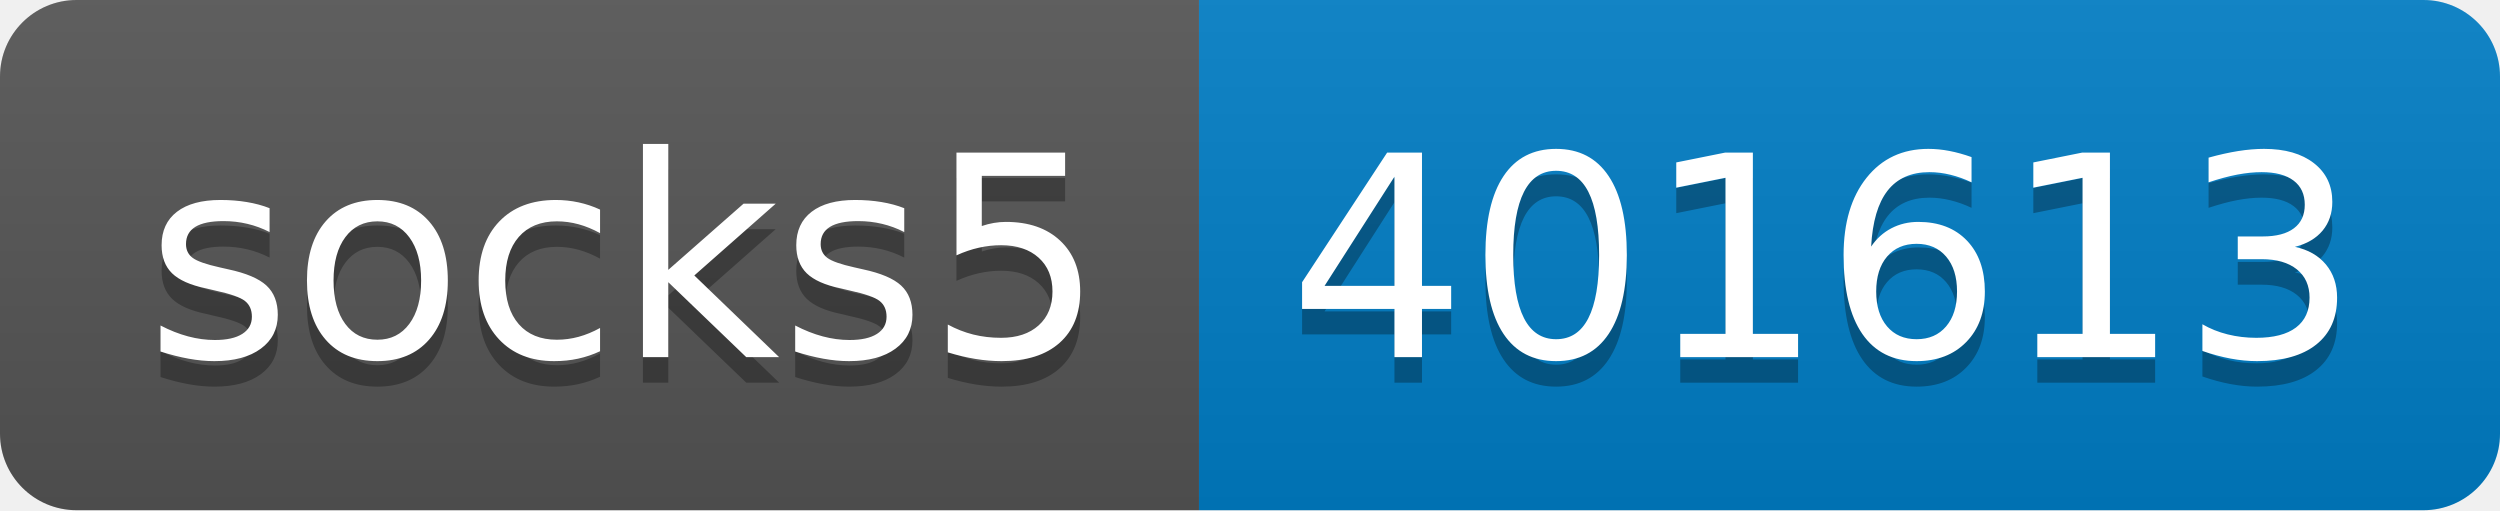
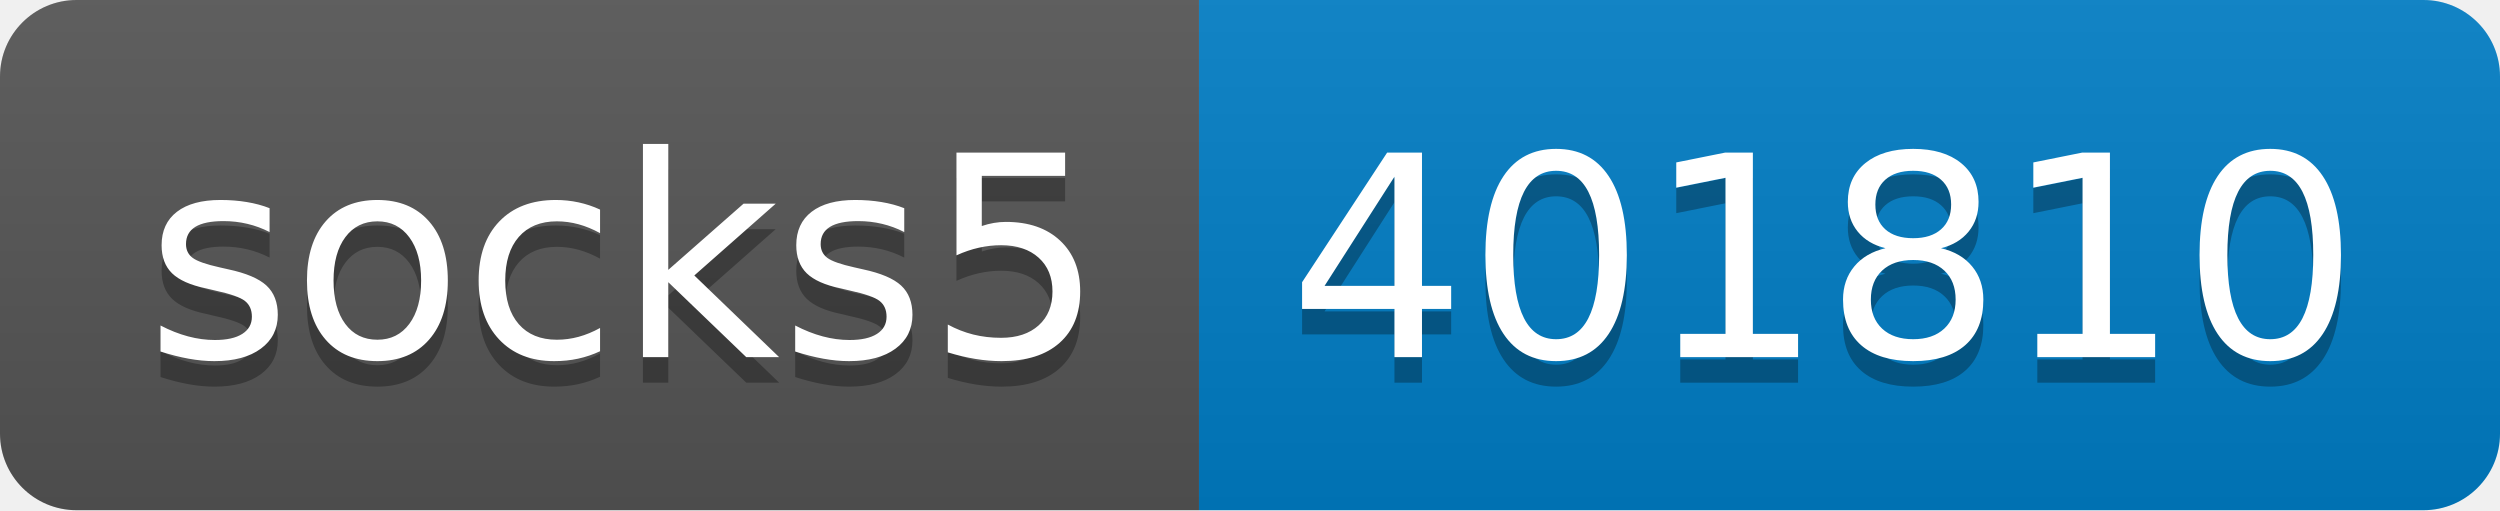
- <svg xmlns="http://www.w3.org/2000/svg" width="98" height="20" role="img" aria-label="socks5: 401613">
+ <svg xmlns="http://www.w3.org/2000/svg" width="98" height="20" role="img" aria-label="socks5: 401810">
  <linearGradient id="s" x2="0" y2="100%">
    <stop offset="0" stop-color="#bbb" stop-opacity=".1" />
    <stop offset="1" stop-opacity=".1" />
  </linearGradient>
  <clipPath id="r">
    <rect width="98" height="20" rx="3" fill="#fff" />
  </clipPath>
  <g clip-path="url(#r)">
    <rect width="47" height="20" fill="#555" />
    <rect x="47" width="51" height="20" fill="#007ec6" />
    <rect width="98" height="20" fill="url(#s)" />
  </g>
  <g fill="#fff" text-anchor="middle" font-family="Verdana,Geneva,DejaVu Sans,sans-serif" text-rendering="geometricPrecision" font-size="110">
    <text aria-hidden="true" x="245" y="150" fill="#010101" fill-opacity=".3" transform="scale(.1)" textLength="370">socks5</text>
    <text x="245" y="140" transform="scale(.1)" fill="#fff" textLength="370">socks5</text>
-     <text aria-hidden="true" x="715" y="150" fill="#010101" fill-opacity=".3" transform="scale(.1)" textLength="410">401613</text>
-     <text x="715" y="140" transform="scale(.1)" fill="#fff" textLength="410">401613</text>
+     <text aria-hidden="true" x="715" y="150" fill="#010101" fill-opacity=".3" transform="scale(.1)" textLength="410">401810</text>
+     <text x="715" y="140" transform="scale(.1)" fill="#fff" textLength="410">401810</text>
  </g>
</svg>
